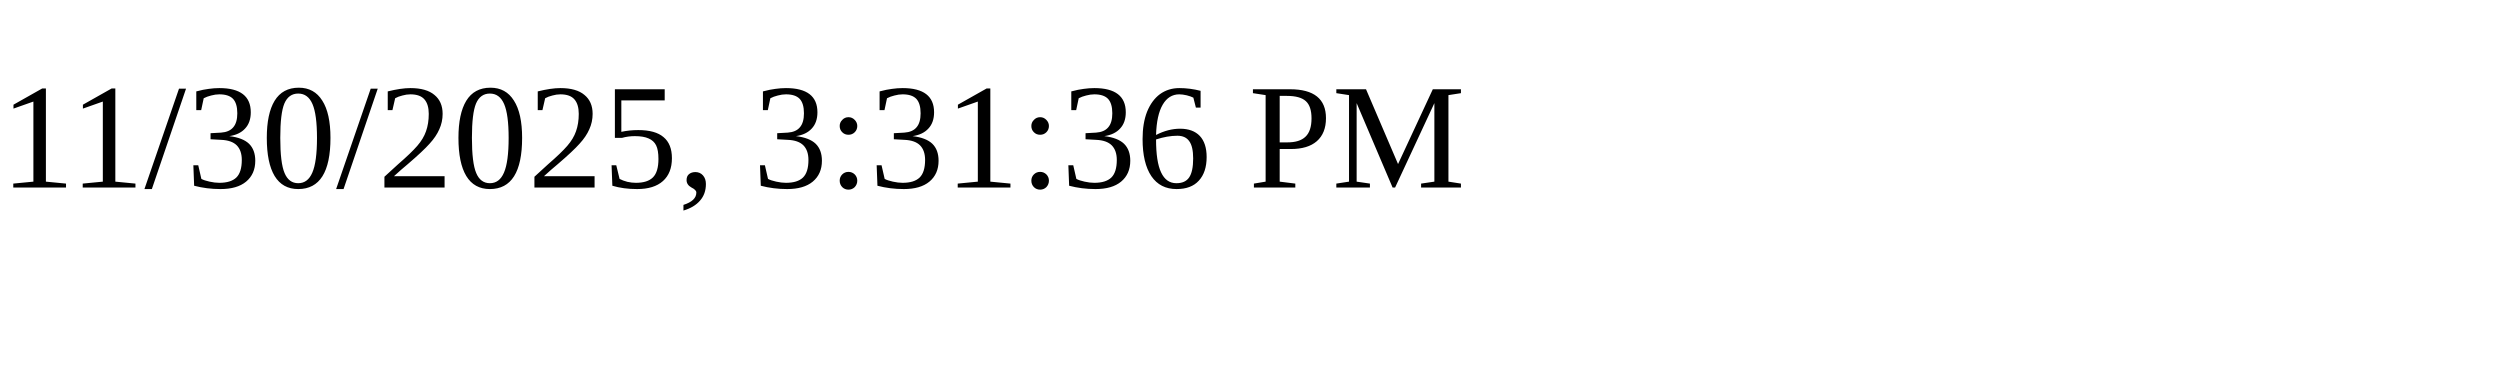
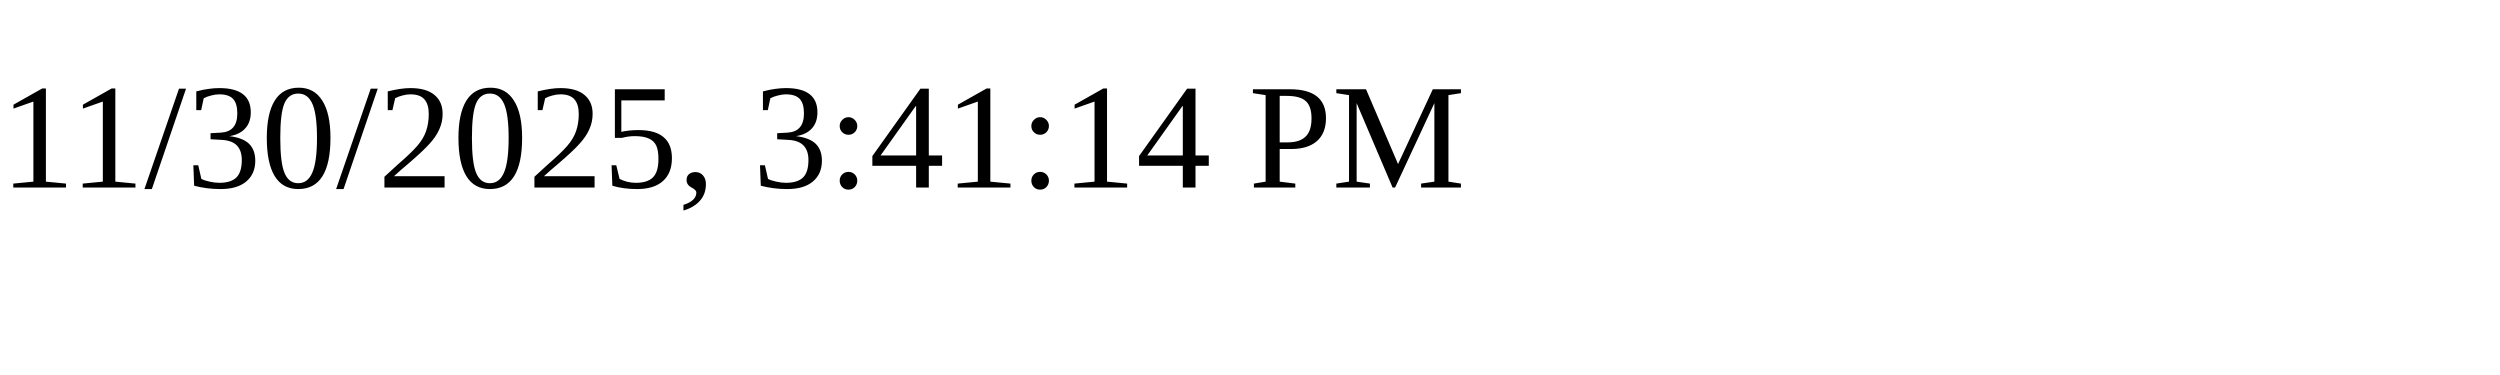
<svg xmlns="http://www.w3.org/2000/svg" height="30" width="200">
-   <text x="0" y="15">11/30/2025, 3:31:36 PM</text>
+   <text x="0" y="15">11/30/2025, 3:41:14 PM</text>
</svg>
